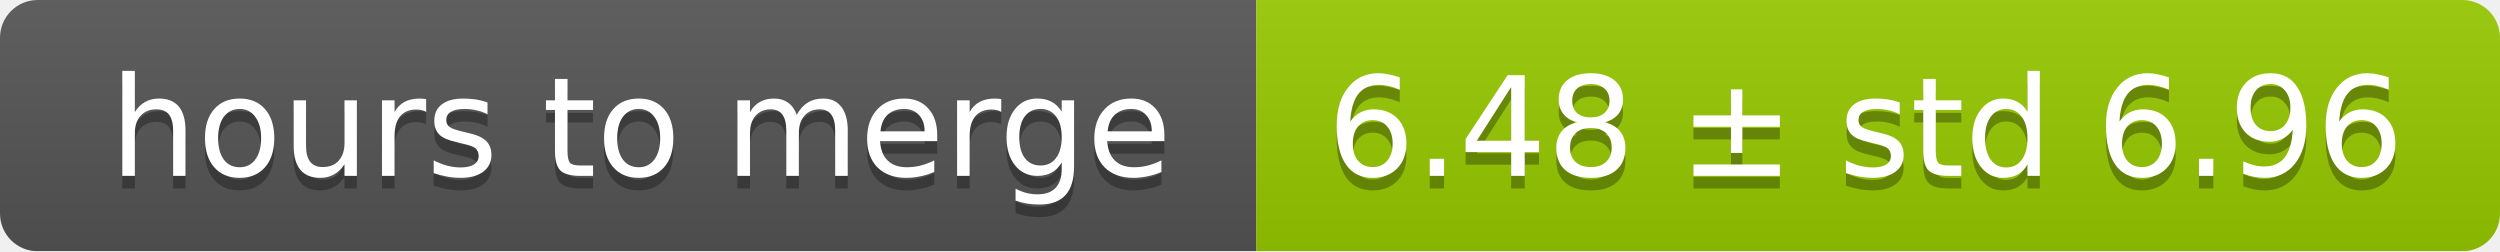
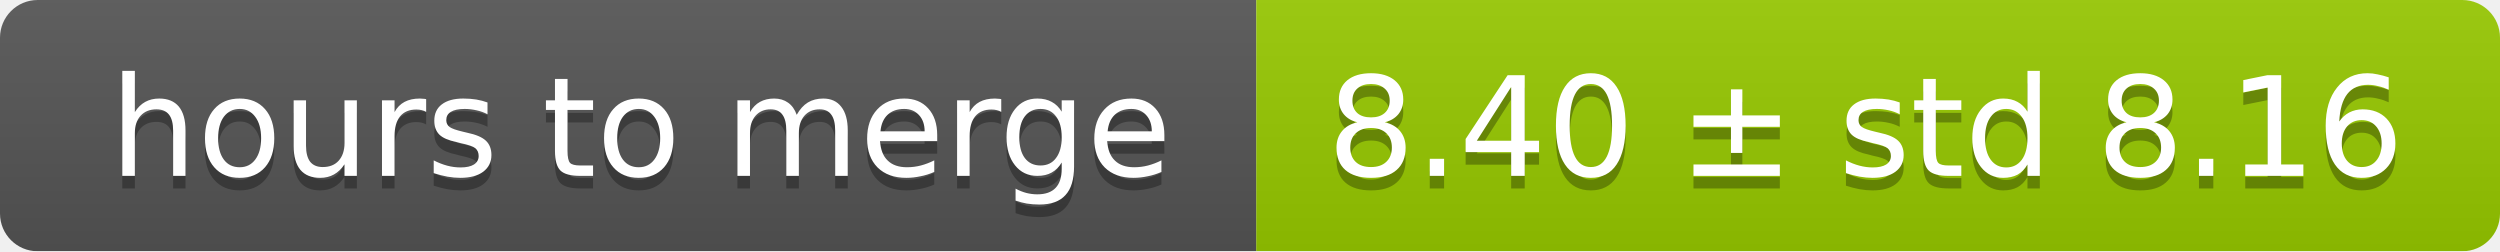
<svg xmlns="http://www.w3.org/2000/svg" width="199" height="20">
  <linearGradient id="smooth" x2="0" y2="100%">
    <stop offset="0" stop-color="#bbb" stop-opacity=".1" />
    <stop offset="1" stop-opacity=".1" />
  </linearGradient>
  <mask id="round">
    <rect width="199" height="20" rx="3" fill="#fff" />
  </mask>
  <g mask="url(#round)">
    <rect width="100" height="20" fill="#555" />
    <rect x="100" width="99" height="20" fill="#97ca00" />
    <rect width="199" height="20" fill="url(#smooth)" />
  </g>
  <g fill="#fff" text-anchor="middle" font-family="DejaVu Sans,Verdana,Geneva,sans-serif" font-size="11">
    <text x="51" y="15" fill="#010101" fill-opacity=".3">hours to merge</text>
    <text x="51" y="14">hours to merge</text>
-     <text x="148.5" y="15" fill="#010101" fill-opacity=".3">6.48 ± std 6.96</text>
-     <text x="148.5" y="14">6.48 ± std 6.96</text>
+     <text x="148.5" y="15" fill="#010101" fill-opacity=".3">8.40 ± std 8.16</text>
+     <text x="148.5" y="14">8.40 ± std 8.16</text>
  </g>
</svg>
